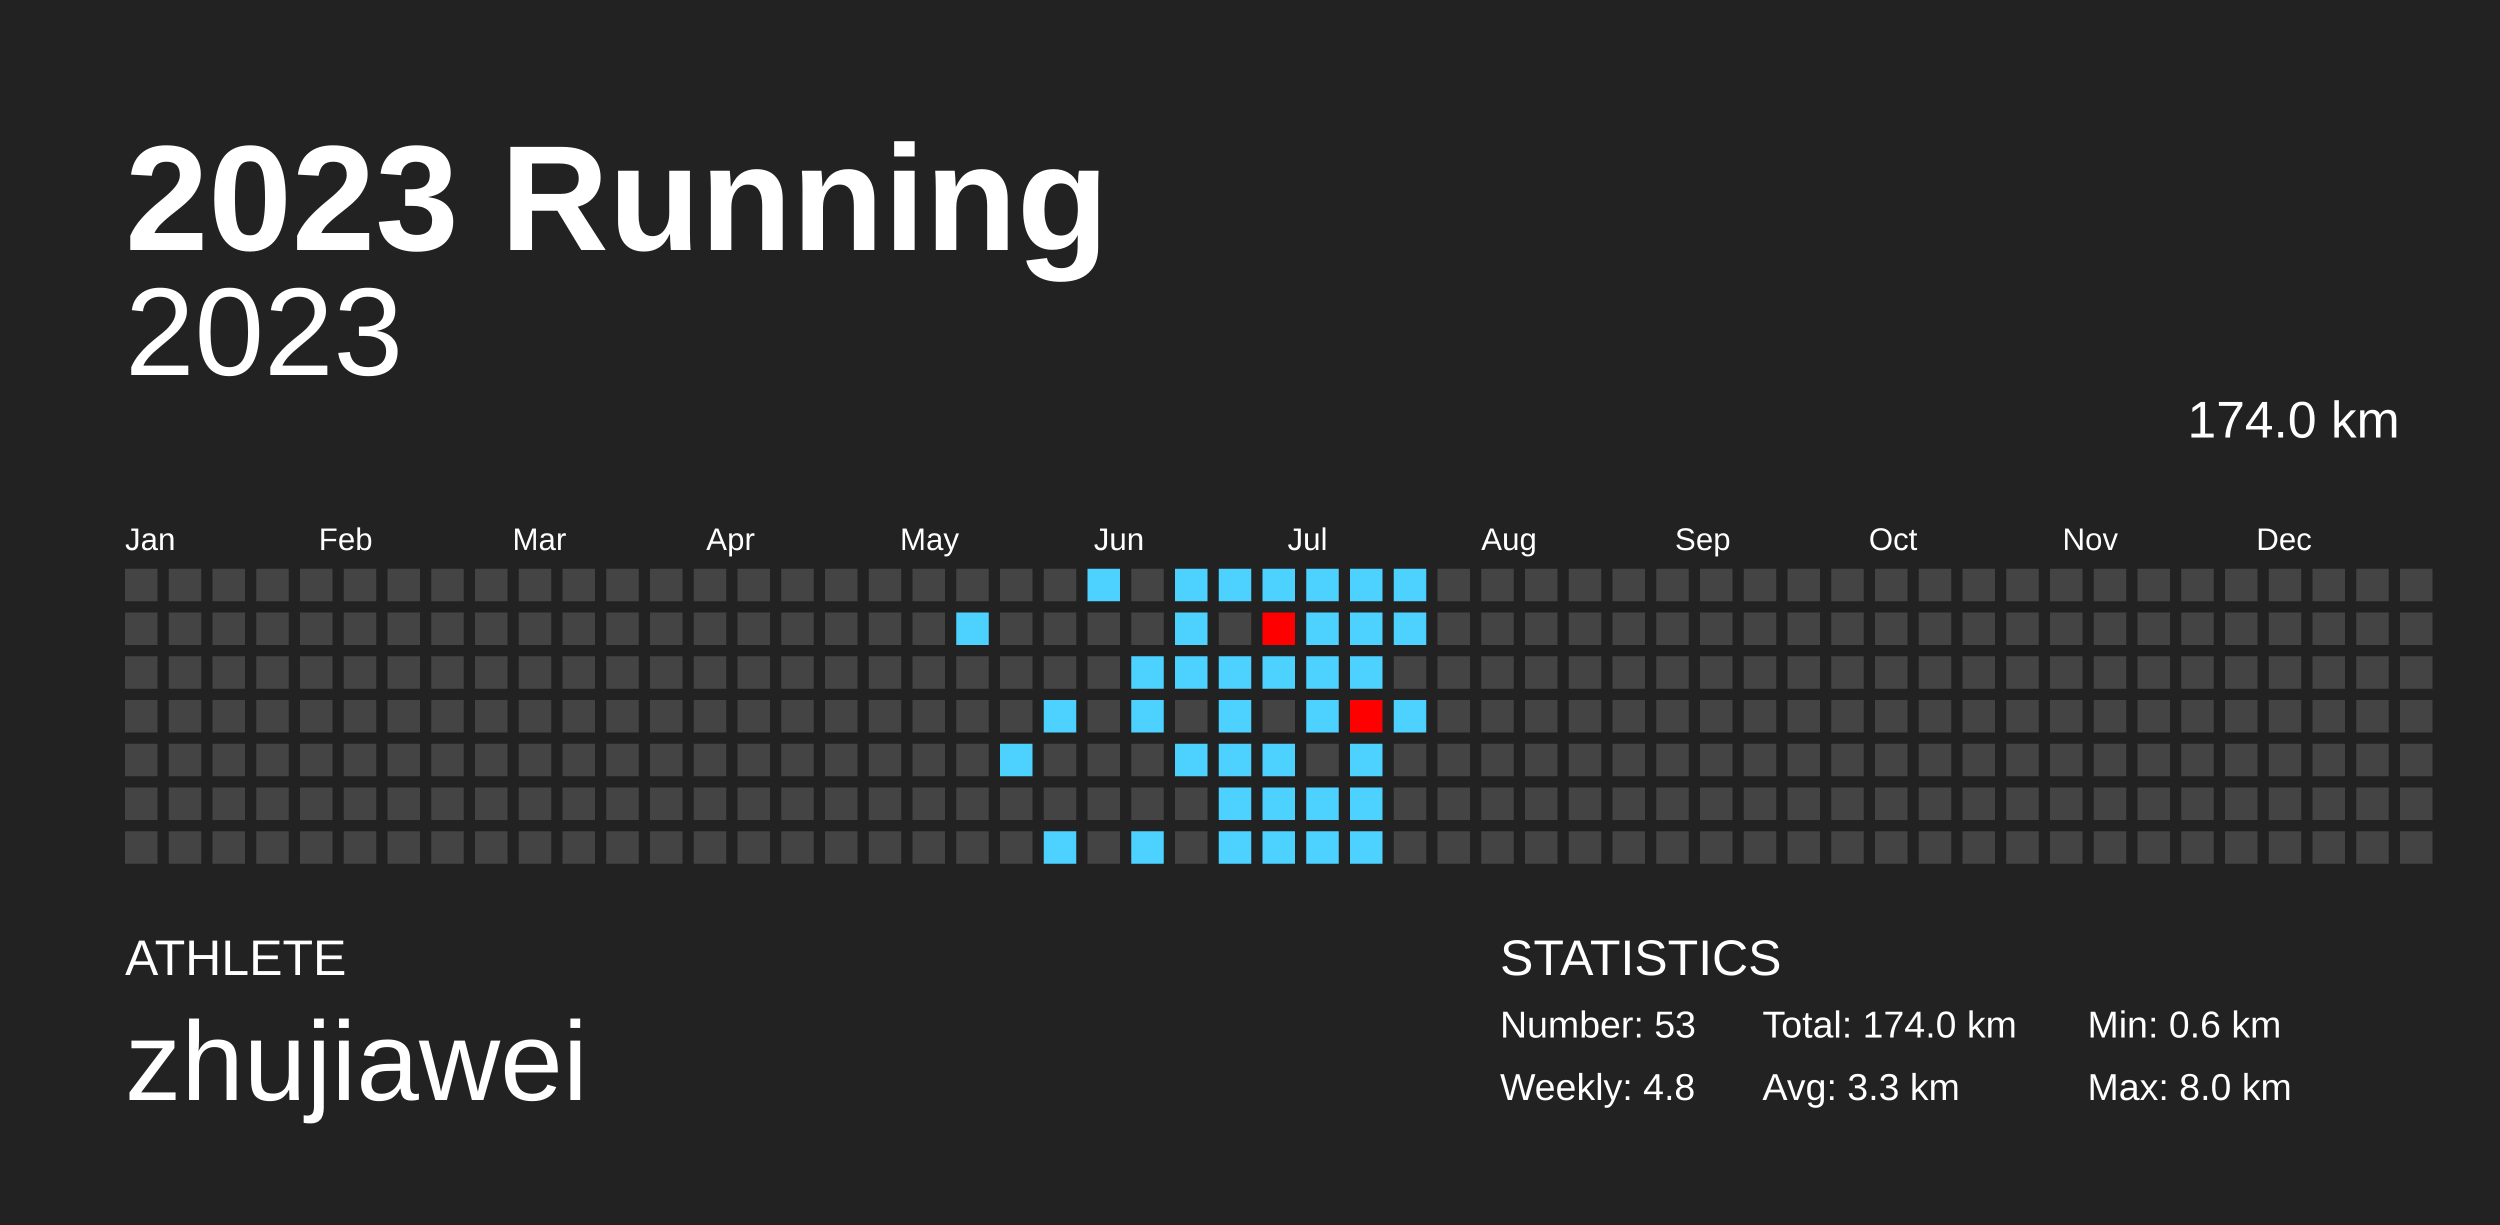
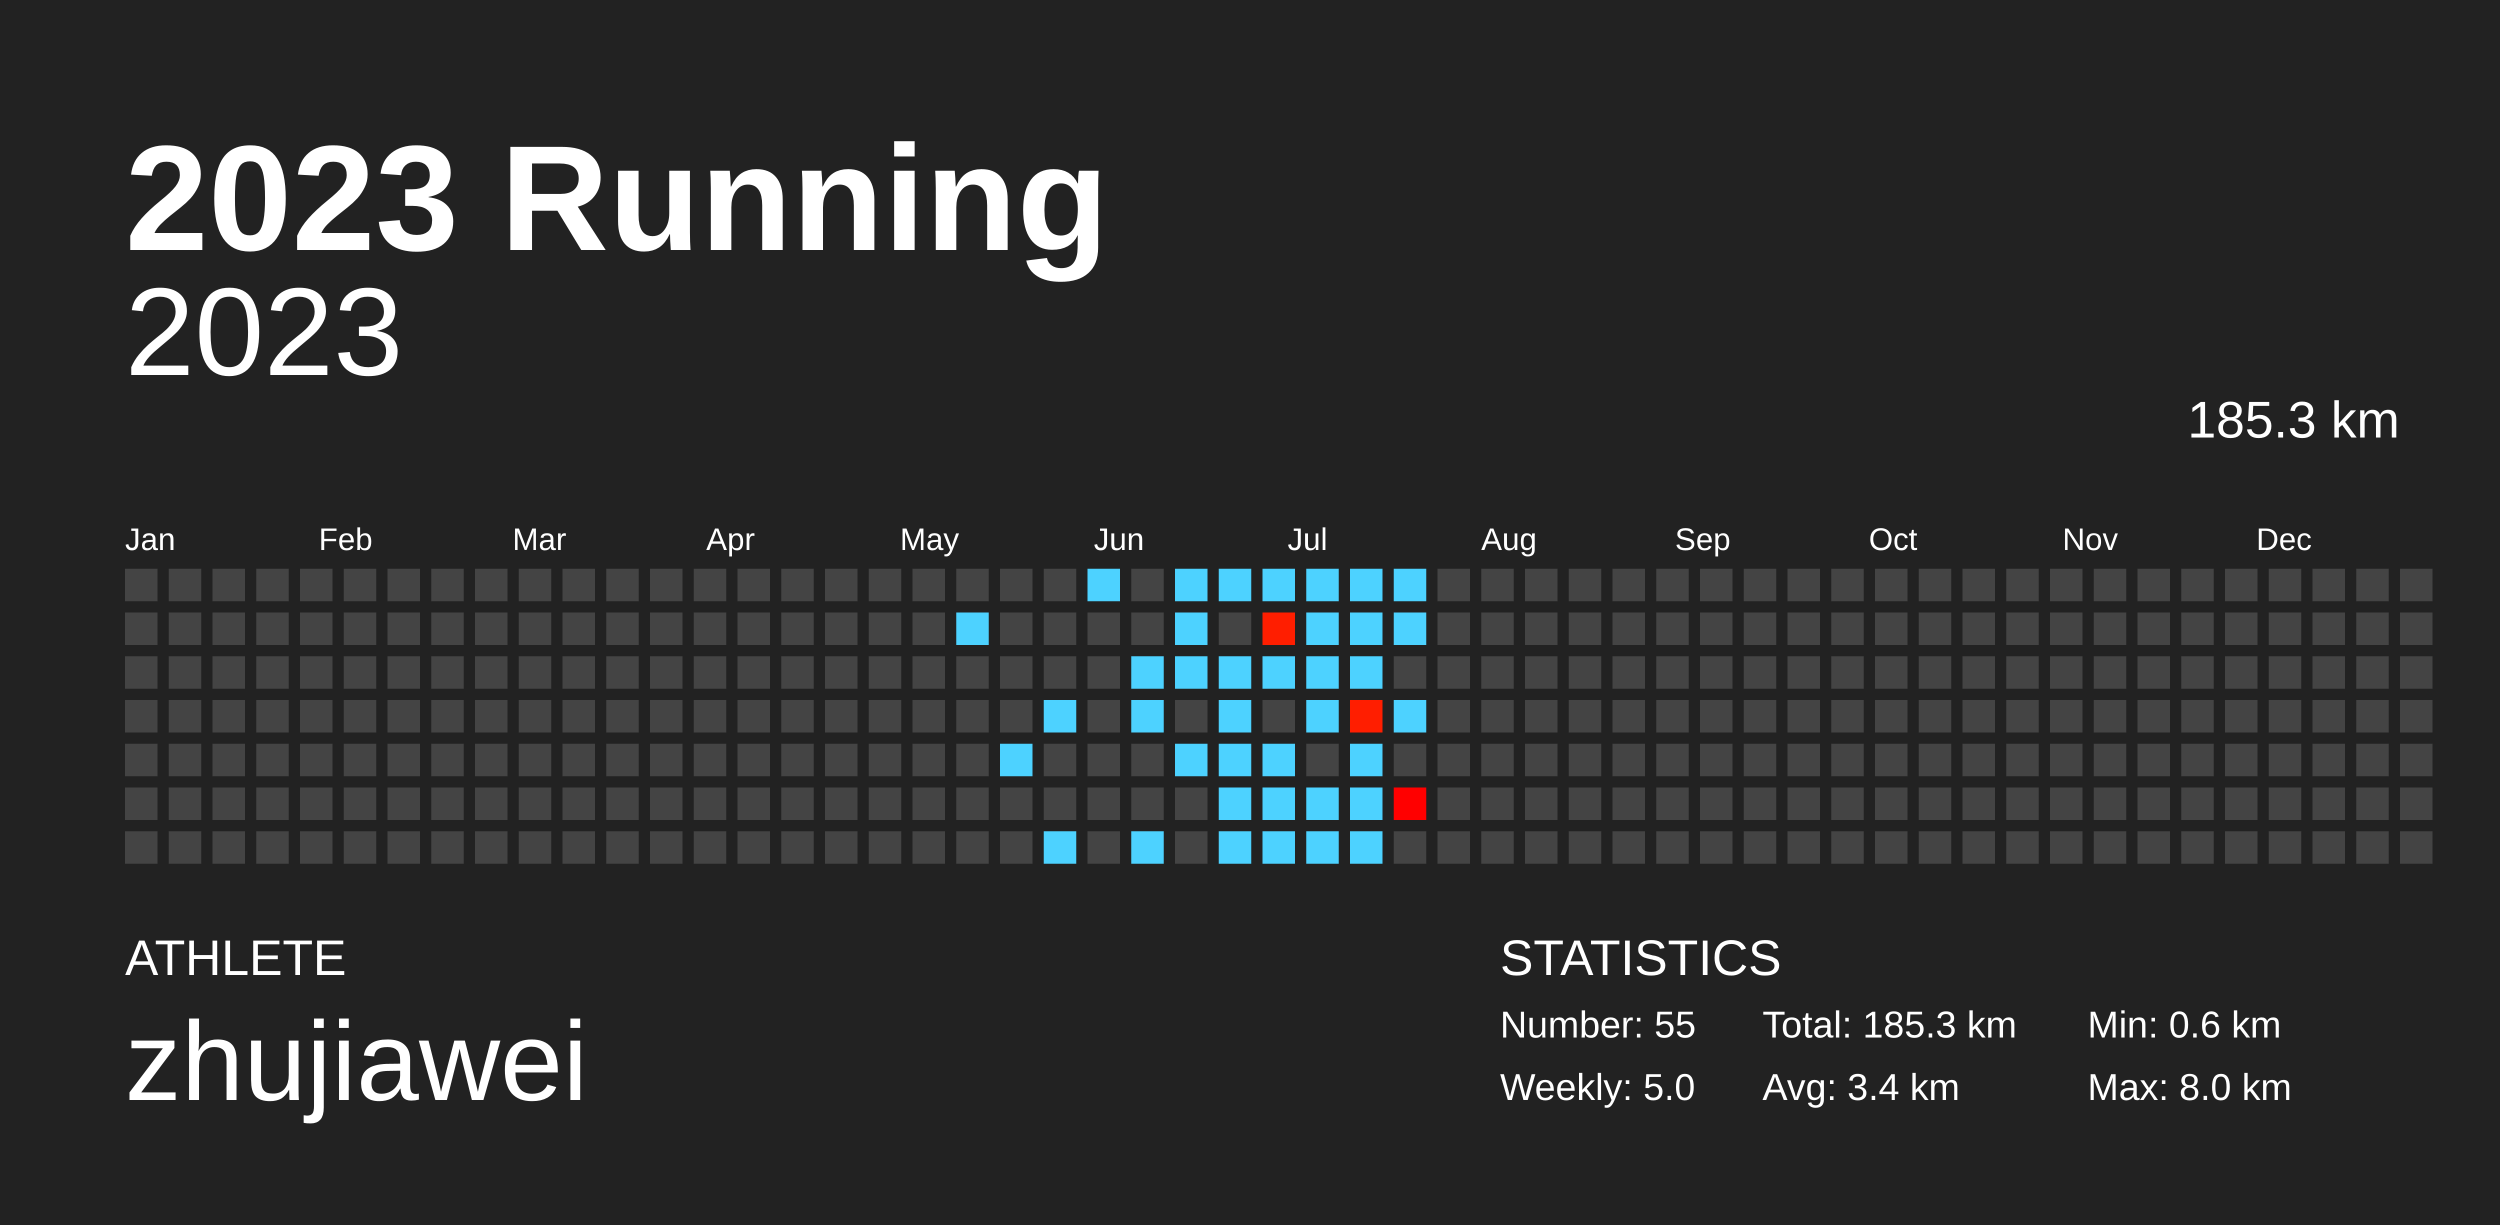
<svg xmlns="http://www.w3.org/2000/svg" baseProfile="full" height="98mm" version="1.1" viewBox="0,0,200,98" width="200mm">
  <defs />
  <rect fill="#222222" height="98" width="200" x="0" y="0" />
  <text fill="#FFFFFF" style="font-size:12px; font-family:Arial; font-weight:bold;" x="10" y="20">2023 Running</text>
  <text fill="#FFFFFF" style="font-size:4px; font-family:Arial" x="10" y="78">ATHLETE</text>
  <text fill="#FFFFFF" style="font-size:9px; font-family:Arial" x="10" y="88">zhujiawei</text>
  <text fill="#FFFFFF" style="font-size:4px; font-family:Arial" x="120" y="78">STATISTICS</text>
-   <text fill="#FFFFFF" style="font-size:3px; font-family:Arial" x="120" y="83">Number: 53</text>
-   <text fill="#FFFFFF" style="font-size:3px; font-family:Arial" x="120" y="88">Weekly: 4.8</text>
-   <text fill="#FFFFFF" style="font-size:3px; font-family:Arial" x="141" y="83">Total: 174.0 km</text>
-   <text fill="#FFFFFF" style="font-size:3px; font-family:Arial" x="141" y="88">Avg: 3.3 km</text>
+   <text fill="#FFFFFF" style="font-size:3px; font-family:Arial" x="120" y="83">Number: 55</text>
+   <text fill="#FFFFFF" style="font-size:3px; font-family:Arial" x="120" y="88">Weekly: 5.0</text>
+   <text fill="#FFFFFF" style="font-size:3px; font-family:Arial" x="141" y="83">Total: 185.3 km</text>
+   <text fill="#FFFFFF" style="font-size:3px; font-family:Arial" x="141" y="88">Avg: 3.4 km</text>
  <text fill="#FFFFFF" style="font-size:3px; font-family:Arial" x="167" y="83">Min: 0.6 km</text>
  <text fill="#FFFFFF" style="font-size:3px; font-family:Arial" x="167" y="88">Max: 8.0 km</text>
  <text alignment-baseline="hanging" fill="#FFFFFF" style="font-size:10.0px; font-family:Arial;" x="10" y="30">2023</text>
-   <text alignment-baseline="hanging" fill="#FFFFFF" style="font-size:4.125px; font-family:Arial;" x="175" y="35">174.0 km</text>
+   <text alignment-baseline="hanging" fill="#FFFFFF" style="font-size:4.125px; font-family:Arial;" x="175" y="35">185.3 km</text>
  <text fill="#FFFFFF" style="font-size:2.5px; font-family:Arial" x="10.0" y="44">Jan</text>
  <text fill="#FFFFFF" style="font-size:2.5px; font-family:Arial" x="25.5" y="44">Feb</text>
  <text fill="#FFFFFF" style="font-size:2.5px; font-family:Arial" x="41.0" y="44">Mar</text>
  <text fill="#FFFFFF" style="font-size:2.5px; font-family:Arial" x="56.5" y="44">Apr</text>
  <text fill="#FFFFFF" style="font-size:2.5px; font-family:Arial" x="72.0" y="44">May</text>
  <text fill="#FFFFFF" style="font-size:2.5px; font-family:Arial" x="87.5" y="44">Jun</text>
  <text fill="#FFFFFF" style="font-size:2.5px; font-family:Arial" x="103.0" y="44">Jul</text>
  <text fill="#FFFFFF" style="font-size:2.5px; font-family:Arial" x="118.5" y="44">Aug</text>
  <text fill="#FFFFFF" style="font-size:2.5px; font-family:Arial" x="134.0" y="44">Sep</text>
  <text fill="#FFFFFF" style="font-size:2.5px; font-family:Arial" x="149.5" y="44">Oct</text>
  <text fill="#FFFFFF" style="font-size:2.5px; font-family:Arial" x="165.0" y="44">Nov</text>
  <text fill="#FFFFFF" style="font-size:2.5px; font-family:Arial" x="180.5" y="44">Dec</text>
  <rect fill="#444444" height="2.6" width="2.6" x="10.0" y="45.5" />
  <rect fill="#444444" height="2.6" width="2.6" x="10.0" y="49.0" />
  <rect fill="#444444" height="2.6" width="2.6" x="10.0" y="52.5" />
  <rect fill="#444444" height="2.6" width="2.6" x="10.0" y="56.0" />
  <rect fill="#444444" height="2.6" width="2.6" x="10.0" y="59.5" />
  <rect fill="#444444" height="2.6" width="2.6" x="10.0" y="63.0" />
  <rect fill="#444444" height="2.6" width="2.6" x="10.0" y="66.5" />
  <rect fill="#444444" height="2.6" width="2.6" x="13.5" y="45.5" />
  <rect fill="#444444" height="2.6" width="2.6" x="13.5" y="49.0" />
  <rect fill="#444444" height="2.6" width="2.6" x="13.5" y="52.5" />
  <rect fill="#444444" height="2.6" width="2.6" x="13.5" y="56.0" />
  <rect fill="#444444" height="2.6" width="2.6" x="13.5" y="59.5" />
  <rect fill="#444444" height="2.6" width="2.6" x="13.5" y="63.0" />
  <rect fill="#444444" height="2.6" width="2.6" x="13.5" y="66.5" />
  <rect fill="#444444" height="2.6" width="2.6" x="17.0" y="45.5" />
  <rect fill="#444444" height="2.6" width="2.6" x="17.0" y="49.0" />
  <rect fill="#444444" height="2.6" width="2.6" x="17.0" y="52.5" />
  <rect fill="#444444" height="2.6" width="2.6" x="17.0" y="56.0" />
  <rect fill="#444444" height="2.6" width="2.6" x="17.0" y="59.5" />
  <rect fill="#444444" height="2.6" width="2.6" x="17.0" y="63.0" />
  <rect fill="#444444" height="2.6" width="2.6" x="17.0" y="66.5" />
  <rect fill="#444444" height="2.6" width="2.6" x="20.5" y="45.5" />
  <rect fill="#444444" height="2.6" width="2.6" x="20.5" y="49.0" />
  <rect fill="#444444" height="2.6" width="2.6" x="20.5" y="52.5" />
  <rect fill="#444444" height="2.6" width="2.6" x="20.5" y="56.0" />
  <rect fill="#444444" height="2.6" width="2.6" x="20.5" y="59.5" />
  <rect fill="#444444" height="2.6" width="2.6" x="20.5" y="63.0" />
  <rect fill="#444444" height="2.6" width="2.6" x="20.5" y="66.5" />
  <rect fill="#444444" height="2.6" width="2.6" x="24.0" y="45.5" />
  <rect fill="#444444" height="2.6" width="2.6" x="24.0" y="49.0" />
  <rect fill="#444444" height="2.6" width="2.6" x="24.0" y="52.5" />
  <rect fill="#444444" height="2.6" width="2.6" x="24.0" y="56.0" />
  <rect fill="#444444" height="2.6" width="2.6" x="24.0" y="59.5" />
  <rect fill="#444444" height="2.6" width="2.6" x="24.0" y="63.0" />
  <rect fill="#444444" height="2.6" width="2.6" x="24.0" y="66.5" />
  <rect fill="#444444" height="2.6" width="2.6" x="27.5" y="45.5" />
  <rect fill="#444444" height="2.6" width="2.6" x="27.5" y="49.0" />
  <rect fill="#444444" height="2.6" width="2.6" x="27.5" y="52.5" />
  <rect fill="#444444" height="2.6" width="2.6" x="27.5" y="56.0" />
  <rect fill="#444444" height="2.6" width="2.6" x="27.5" y="59.5" />
  <rect fill="#444444" height="2.6" width="2.6" x="27.5" y="63.0" />
  <rect fill="#444444" height="2.6" width="2.6" x="27.5" y="66.5" />
  <rect fill="#444444" height="2.6" width="2.6" x="31.0" y="45.5" />
  <rect fill="#444444" height="2.6" width="2.6" x="31.0" y="49.0" />
  <rect fill="#444444" height="2.6" width="2.6" x="31.0" y="52.5" />
  <rect fill="#444444" height="2.6" width="2.6" x="31.0" y="56.0" />
  <rect fill="#444444" height="2.6" width="2.6" x="31.0" y="59.5" />
  <rect fill="#444444" height="2.6" width="2.6" x="31.0" y="63.0" />
  <rect fill="#444444" height="2.6" width="2.6" x="31.0" y="66.5" />
  <rect fill="#444444" height="2.6" width="2.6" x="34.5" y="45.5" />
  <rect fill="#444444" height="2.6" width="2.6" x="34.5" y="49.0" />
  <rect fill="#444444" height="2.6" width="2.6" x="34.5" y="52.5" />
  <rect fill="#444444" height="2.6" width="2.6" x="34.5" y="56.0" />
  <rect fill="#444444" height="2.6" width="2.6" x="34.5" y="59.5" />
  <rect fill="#444444" height="2.6" width="2.6" x="34.5" y="63.0" />
  <rect fill="#444444" height="2.6" width="2.6" x="34.5" y="66.5" />
  <rect fill="#444444" height="2.6" width="2.6" x="38.0" y="45.5" />
  <rect fill="#444444" height="2.6" width="2.6" x="38.0" y="49.0" />
  <rect fill="#444444" height="2.6" width="2.6" x="38.0" y="52.5" />
  <rect fill="#444444" height="2.6" width="2.6" x="38.0" y="56.0" />
  <rect fill="#444444" height="2.6" width="2.6" x="38.0" y="59.5" />
  <rect fill="#444444" height="2.6" width="2.6" x="38.0" y="63.0" />
  <rect fill="#444444" height="2.6" width="2.6" x="38.0" y="66.5" />
  <rect fill="#444444" height="2.6" width="2.6" x="41.5" y="45.5" />
  <rect fill="#444444" height="2.6" width="2.6" x="41.5" y="49.0" />
  <rect fill="#444444" height="2.6" width="2.6" x="41.5" y="52.5" />
  <rect fill="#444444" height="2.6" width="2.6" x="41.5" y="56.0" />
  <rect fill="#444444" height="2.6" width="2.6" x="41.5" y="59.5" />
  <rect fill="#444444" height="2.6" width="2.6" x="41.5" y="63.0" />
  <rect fill="#444444" height="2.6" width="2.6" x="41.5" y="66.5" />
  <rect fill="#444444" height="2.6" width="2.6" x="45.0" y="45.5" />
  <rect fill="#444444" height="2.6" width="2.6" x="45.0" y="49.0" />
  <rect fill="#444444" height="2.6" width="2.6" x="45.0" y="52.5" />
  <rect fill="#444444" height="2.6" width="2.6" x="45.0" y="56.0" />
  <rect fill="#444444" height="2.6" width="2.6" x="45.0" y="59.5" />
  <rect fill="#444444" height="2.6" width="2.6" x="45.0" y="63.0" />
  <rect fill="#444444" height="2.6" width="2.6" x="45.0" y="66.5" />
  <rect fill="#444444" height="2.6" width="2.6" x="48.5" y="45.5" />
  <rect fill="#444444" height="2.6" width="2.6" x="48.5" y="49.0" />
  <rect fill="#444444" height="2.6" width="2.6" x="48.5" y="52.5" />
  <rect fill="#444444" height="2.6" width="2.6" x="48.5" y="56.0" />
  <rect fill="#444444" height="2.6" width="2.6" x="48.5" y="59.5" />
  <rect fill="#444444" height="2.6" width="2.6" x="48.5" y="63.0" />
  <rect fill="#444444" height="2.6" width="2.6" x="48.5" y="66.5" />
  <rect fill="#444444" height="2.6" width="2.6" x="52.0" y="45.5" />
  <rect fill="#444444" height="2.6" width="2.6" x="52.0" y="49.0" />
  <rect fill="#444444" height="2.6" width="2.6" x="52.0" y="52.5" />
  <rect fill="#444444" height="2.6" width="2.6" x="52.0" y="56.0" />
  <rect fill="#444444" height="2.6" width="2.6" x="52.0" y="59.5" />
  <rect fill="#444444" height="2.6" width="2.6" x="52.0" y="63.0" />
  <rect fill="#444444" height="2.6" width="2.6" x="52.0" y="66.5" />
  <rect fill="#444444" height="2.6" width="2.6" x="55.5" y="45.5" />
  <rect fill="#444444" height="2.6" width="2.6" x="55.5" y="49.0" />
  <rect fill="#444444" height="2.6" width="2.6" x="55.5" y="52.5" />
  <rect fill="#444444" height="2.6" width="2.6" x="55.5" y="56.0" />
  <rect fill="#444444" height="2.6" width="2.6" x="55.5" y="59.5" />
  <rect fill="#444444" height="2.6" width="2.6" x="55.5" y="63.0" />
  <rect fill="#444444" height="2.6" width="2.6" x="55.5" y="66.5" />
  <rect fill="#444444" height="2.6" width="2.6" x="59.0" y="45.5" />
  <rect fill="#444444" height="2.6" width="2.6" x="59.0" y="49.0" />
  <rect fill="#444444" height="2.6" width="2.6" x="59.0" y="52.5" />
  <rect fill="#444444" height="2.6" width="2.6" x="59.0" y="56.0" />
  <rect fill="#444444" height="2.6" width="2.6" x="59.0" y="59.5" />
  <rect fill="#444444" height="2.6" width="2.6" x="59.0" y="63.0" />
  <rect fill="#444444" height="2.6" width="2.6" x="59.0" y="66.5" />
  <rect fill="#444444" height="2.6" width="2.6" x="62.5" y="45.5" />
  <rect fill="#444444" height="2.6" width="2.6" x="62.5" y="49.0" />
  <rect fill="#444444" height="2.6" width="2.6" x="62.5" y="52.5" />
  <rect fill="#444444" height="2.6" width="2.6" x="62.5" y="56.0" />
  <rect fill="#444444" height="2.6" width="2.6" x="62.5" y="59.5" />
  <rect fill="#444444" height="2.6" width="2.6" x="62.5" y="63.0" />
  <rect fill="#444444" height="2.6" width="2.6" x="62.5" y="66.5" />
  <rect fill="#444444" height="2.6" width="2.6" x="66.0" y="45.5" />
  <rect fill="#444444" height="2.6" width="2.6" x="66.0" y="49.0" />
  <rect fill="#444444" height="2.6" width="2.6" x="66.0" y="52.5" />
  <rect fill="#444444" height="2.6" width="2.6" x="66.0" y="56.0" />
  <rect fill="#444444" height="2.6" width="2.6" x="66.0" y="59.5" />
  <rect fill="#444444" height="2.6" width="2.6" x="66.0" y="63.0" />
  <rect fill="#444444" height="2.6" width="2.6" x="66.0" y="66.5" />
  <rect fill="#444444" height="2.6" width="2.6" x="69.5" y="45.5" />
  <rect fill="#444444" height="2.6" width="2.6" x="69.5" y="49.0" />
  <rect fill="#444444" height="2.6" width="2.6" x="69.5" y="52.5" />
  <rect fill="#444444" height="2.6" width="2.6" x="69.5" y="56.0" />
  <rect fill="#444444" height="2.6" width="2.6" x="69.5" y="59.5" />
  <rect fill="#444444" height="2.6" width="2.6" x="69.5" y="63.0" />
  <rect fill="#444444" height="2.6" width="2.6" x="69.5" y="66.5" />
  <rect fill="#444444" height="2.6" width="2.6" x="73.0" y="45.5" />
  <rect fill="#444444" height="2.6" width="2.6" x="73.0" y="49.0" />
  <rect fill="#444444" height="2.6" width="2.6" x="73.0" y="52.5" />
  <rect fill="#444444" height="2.6" width="2.6" x="73.0" y="56.0" />
  <rect fill="#444444" height="2.6" width="2.6" x="73.0" y="59.5" />
  <rect fill="#444444" height="2.6" width="2.6" x="73.0" y="63.0" />
  <rect fill="#444444" height="2.6" width="2.6" x="73.0" y="66.5" />
  <rect fill="#444444" height="2.6" width="2.6" x="76.5" y="45.5" />
  <rect fill="#4dd2ff" height="2.6" width="2.6" x="76.5" y="49.0" />
  <rect fill="#444444" height="2.6" width="2.6" x="76.5" y="52.5" />
  <rect fill="#444444" height="2.6" width="2.6" x="76.5" y="56.0" />
  <rect fill="#444444" height="2.6" width="2.6" x="76.5" y="59.5" />
  <rect fill="#444444" height="2.6" width="2.6" x="76.5" y="63.0" />
  <rect fill="#444444" height="2.6" width="2.6" x="76.5" y="66.5" />
  <rect fill="#444444" height="2.6" width="2.6" x="80.0" y="45.5" />
  <rect fill="#444444" height="2.6" width="2.6" x="80.0" y="49.0" />
  <rect fill="#444444" height="2.6" width="2.6" x="80.0" y="52.5" />
  <rect fill="#444444" height="2.6" width="2.6" x="80.0" y="56.0" />
  <rect fill="#4dd2ff" height="2.6" width="2.6" x="80.0" y="59.5" />
  <rect fill="#444444" height="2.6" width="2.6" x="80.0" y="63.0" />
  <rect fill="#444444" height="2.6" width="2.6" x="80.0" y="66.5" />
  <rect fill="#444444" height="2.6" width="2.6" x="83.5" y="45.5" />
  <rect fill="#444444" height="2.6" width="2.6" x="83.5" y="49.0" />
  <rect fill="#444444" height="2.6" width="2.6" x="83.5" y="52.5" />
  <rect fill="#4dd2ff" height="2.6" width="2.6" x="83.5" y="56.0" />
  <rect fill="#444444" height="2.6" width="2.6" x="83.5" y="59.5" />
  <rect fill="#444444" height="2.6" width="2.6" x="83.5" y="63.0" />
  <rect fill="#4dd2ff" height="2.6" width="2.6" x="83.5" y="66.5" />
  <rect fill="#4dd2ff" height="2.6" width="2.6" x="87.0" y="45.5" />
  <rect fill="#444444" height="2.6" width="2.6" x="87.0" y="49.0" />
  <rect fill="#444444" height="2.6" width="2.6" x="87.0" y="52.5" />
  <rect fill="#444444" height="2.6" width="2.6" x="87.0" y="56.0" />
  <rect fill="#444444" height="2.6" width="2.6" x="87.0" y="59.5" />
  <rect fill="#444444" height="2.6" width="2.6" x="87.0" y="63.0" />
  <rect fill="#444444" height="2.6" width="2.6" x="87.0" y="66.5" />
  <rect fill="#444444" height="2.6" width="2.6" x="90.5" y="45.5" />
  <rect fill="#444444" height="2.6" width="2.6" x="90.5" y="49.0" />
  <rect fill="#4dd2ff" height="2.6" width="2.6" x="90.5" y="52.5" />
  <rect fill="#4dd2ff" height="2.6" width="2.6" x="90.5" y="56.0" />
  <rect fill="#444444" height="2.6" width="2.6" x="90.5" y="59.5" />
  <rect fill="#444444" height="2.6" width="2.6" x="90.5" y="63.0" />
  <rect fill="#4dd2ff" height="2.6" width="2.6" x="90.5" y="66.5" />
  <rect fill="#4dd2ff" height="2.6" width="2.6" x="94.0" y="45.5" />
  <rect fill="#4dd2ff" height="2.6" width="2.6" x="94.0" y="49.0" />
  <rect fill="#4dd2ff" height="2.6" width="2.6" x="94.0" y="52.5" />
  <rect fill="#444444" height="2.6" width="2.6" x="94.0" y="56.0" />
  <rect fill="#4dd2ff" height="2.6" width="2.6" x="94.0" y="59.5" />
  <rect fill="#444444" height="2.6" width="2.6" x="94.0" y="63.0" />
  <rect fill="#444444" height="2.6" width="2.6" x="94.0" y="66.5" />
  <rect fill="#4dd2ff" height="2.6" width="2.6" x="97.5" y="45.5" />
  <rect fill="#444444" height="2.6" width="2.6" x="97.5" y="49.0" />
  <rect fill="#4dd2ff" height="2.6" width="2.6" x="97.5" y="52.5" />
  <rect fill="#4dd2ff" height="2.6" width="2.6" x="97.5" y="56.0" />
  <rect fill="#4dd2ff" height="2.6" width="2.6" x="97.5" y="59.5" />
  <rect fill="#4dd2ff" height="2.6" width="2.6" x="97.5" y="63.0" />
  <rect fill="#4dd2ff" height="2.6" width="2.6" x="97.5" y="66.5" />
  <rect fill="#4dd2ff" height="2.6" width="2.6" x="101.0" y="45.5" />
-   <rect fill="#ff0000" height="2.6" width="2.6" x="101.0" y="49.0" />
+   <rect fill="#ff1e00" height="2.6" width="2.6" x="101.0" y="49.0" />
  <rect fill="#4dd2ff" height="2.6" width="2.6" x="101.0" y="52.5" />
  <rect fill="#444444" height="2.6" width="2.6" x="101.0" y="56.0" />
  <rect fill="#4dd2ff" height="2.6" width="2.6" x="101.0" y="59.5" />
  <rect fill="#4dd2ff" height="2.6" width="2.6" x="101.0" y="63.0" />
  <rect fill="#4dd2ff" height="2.6" width="2.6" x="101.0" y="66.5" />
  <rect fill="#4dd2ff" height="2.6" width="2.6" x="104.5" y="45.5" />
  <rect fill="#4dd2ff" height="2.6" width="2.6" x="104.5" y="49.0" />
  <rect fill="#4dd2ff" height="2.6" width="2.6" x="104.5" y="52.5" />
  <rect fill="#4dd2ff" height="2.6" width="2.6" x="104.5" y="56.0" />
  <rect fill="#444444" height="2.6" width="2.6" x="104.5" y="59.5" />
  <rect fill="#4dd2ff" height="2.6" width="2.6" x="104.5" y="63.0" />
  <rect fill="#4dd2ff" height="2.6" width="2.6" x="104.5" y="66.5" />
  <rect fill="#4dd2ff" height="2.6" width="2.6" x="108.0" y="45.5" />
  <rect fill="#4dd2ff" height="2.6" width="2.6" x="108.0" y="49.0" />
  <rect fill="#4dd2ff" height="2.6" width="2.6" x="108.0" y="52.5" />
-   <rect fill="#ff0000" height="2.6" width="2.6" x="108.0" y="56.0" />
+   <rect fill="#ff1e00" height="2.6" width="2.6" x="108.0" y="56.0" />
  <rect fill="#4dd2ff" height="2.6" width="2.6" x="108.0" y="59.5" />
  <rect fill="#4dd2ff" height="2.6" width="2.6" x="108.0" y="63.0" />
  <rect fill="#4dd2ff" height="2.6" width="2.6" x="108.0" y="66.5" />
  <rect fill="#4dd2ff" height="2.6" width="2.6" x="111.5" y="45.5" />
  <rect fill="#4dd2ff" height="2.6" width="2.6" x="111.5" y="49.0" />
  <rect fill="#444444" height="2.6" width="2.6" x="111.5" y="52.5" />
  <rect fill="#4dd2ff" height="2.6" width="2.6" x="111.5" y="56.0" />
  <rect fill="#444444" height="2.6" width="2.6" x="111.5" y="59.5" />
-   <rect fill="#444444" height="2.6" width="2.6" x="111.5" y="63.0" />
+   <rect fill="#ff0000" height="2.6" width="2.6" x="111.5" y="63.0" />
  <rect fill="#444444" height="2.6" width="2.6" x="111.5" y="66.5" />
  <rect fill="#444444" height="2.6" width="2.6" x="115.0" y="45.5" />
  <rect fill="#444444" height="2.6" width="2.6" x="115.0" y="49.0" />
  <rect fill="#444444" height="2.6" width="2.6" x="115.0" y="52.5" />
  <rect fill="#444444" height="2.6" width="2.6" x="115.0" y="56.0" />
  <rect fill="#444444" height="2.6" width="2.6" x="115.0" y="59.5" />
  <rect fill="#444444" height="2.6" width="2.6" x="115.0" y="63.0" />
  <rect fill="#444444" height="2.6" width="2.6" x="115.0" y="66.5" />
  <rect fill="#444444" height="2.6" width="2.6" x="118.5" y="45.5" />
  <rect fill="#444444" height="2.6" width="2.6" x="118.5" y="49.0" />
  <rect fill="#444444" height="2.6" width="2.6" x="118.5" y="52.5" />
  <rect fill="#444444" height="2.6" width="2.6" x="118.5" y="56.0" />
  <rect fill="#444444" height="2.6" width="2.6" x="118.5" y="59.5" />
  <rect fill="#444444" height="2.6" width="2.6" x="118.5" y="63.0" />
  <rect fill="#444444" height="2.6" width="2.6" x="118.5" y="66.5" />
  <rect fill="#444444" height="2.6" width="2.6" x="122.0" y="45.5" />
  <rect fill="#444444" height="2.6" width="2.6" x="122.0" y="49.0" />
  <rect fill="#444444" height="2.6" width="2.6" x="122.0" y="52.5" />
  <rect fill="#444444" height="2.6" width="2.6" x="122.0" y="56.0" />
  <rect fill="#444444" height="2.6" width="2.6" x="122.0" y="59.5" />
  <rect fill="#444444" height="2.6" width="2.6" x="122.0" y="63.0" />
  <rect fill="#444444" height="2.6" width="2.6" x="122.0" y="66.5" />
  <rect fill="#444444" height="2.6" width="2.6" x="125.5" y="45.5" />
  <rect fill="#444444" height="2.6" width="2.6" x="125.5" y="49.0" />
  <rect fill="#444444" height="2.6" width="2.6" x="125.5" y="52.5" />
  <rect fill="#444444" height="2.6" width="2.6" x="125.5" y="56.0" />
  <rect fill="#444444" height="2.6" width="2.6" x="125.5" y="59.5" />
  <rect fill="#444444" height="2.6" width="2.6" x="125.5" y="63.0" />
  <rect fill="#444444" height="2.6" width="2.6" x="125.5" y="66.5" />
  <rect fill="#444444" height="2.6" width="2.6" x="129.0" y="45.5" />
  <rect fill="#444444" height="2.6" width="2.6" x="129.0" y="49.0" />
  <rect fill="#444444" height="2.6" width="2.6" x="129.0" y="52.5" />
  <rect fill="#444444" height="2.6" width="2.6" x="129.0" y="56.0" />
  <rect fill="#444444" height="2.6" width="2.6" x="129.0" y="59.5" />
  <rect fill="#444444" height="2.6" width="2.6" x="129.0" y="63.0" />
  <rect fill="#444444" height="2.6" width="2.6" x="129.0" y="66.5" />
  <rect fill="#444444" height="2.6" width="2.6" x="132.5" y="45.5" />
  <rect fill="#444444" height="2.6" width="2.6" x="132.5" y="49.0" />
  <rect fill="#444444" height="2.6" width="2.6" x="132.5" y="52.5" />
  <rect fill="#444444" height="2.6" width="2.6" x="132.5" y="56.0" />
  <rect fill="#444444" height="2.6" width="2.6" x="132.5" y="59.5" />
  <rect fill="#444444" height="2.6" width="2.6" x="132.5" y="63.0" />
  <rect fill="#444444" height="2.6" width="2.6" x="132.5" y="66.5" />
  <rect fill="#444444" height="2.6" width="2.6" x="136.0" y="45.5" />
  <rect fill="#444444" height="2.6" width="2.6" x="136.0" y="49.0" />
  <rect fill="#444444" height="2.6" width="2.6" x="136.0" y="52.5" />
  <rect fill="#444444" height="2.6" width="2.6" x="136.0" y="56.0" />
  <rect fill="#444444" height="2.6" width="2.6" x="136.0" y="59.5" />
  <rect fill="#444444" height="2.6" width="2.6" x="136.0" y="63.0" />
  <rect fill="#444444" height="2.6" width="2.6" x="136.0" y="66.5" />
  <rect fill="#444444" height="2.6" width="2.6" x="139.5" y="45.5" />
  <rect fill="#444444" height="2.6" width="2.6" x="139.5" y="49.0" />
  <rect fill="#444444" height="2.6" width="2.6" x="139.5" y="52.5" />
  <rect fill="#444444" height="2.6" width="2.6" x="139.5" y="56.0" />
  <rect fill="#444444" height="2.6" width="2.6" x="139.5" y="59.5" />
  <rect fill="#444444" height="2.6" width="2.6" x="139.5" y="63.0" />
  <rect fill="#444444" height="2.6" width="2.6" x="139.5" y="66.5" />
  <rect fill="#444444" height="2.6" width="2.6" x="143.0" y="45.5" />
  <rect fill="#444444" height="2.6" width="2.6" x="143.0" y="49.0" />
  <rect fill="#444444" height="2.6" width="2.6" x="143.0" y="52.5" />
  <rect fill="#444444" height="2.6" width="2.6" x="143.0" y="56.0" />
  <rect fill="#444444" height="2.6" width="2.6" x="143.0" y="59.5" />
  <rect fill="#444444" height="2.6" width="2.6" x="143.0" y="63.0" />
  <rect fill="#444444" height="2.6" width="2.6" x="143.0" y="66.5" />
  <rect fill="#444444" height="2.6" width="2.6" x="146.5" y="45.5" />
  <rect fill="#444444" height="2.6" width="2.6" x="146.5" y="49.0" />
  <rect fill="#444444" height="2.6" width="2.6" x="146.5" y="52.5" />
  <rect fill="#444444" height="2.6" width="2.6" x="146.5" y="56.0" />
  <rect fill="#444444" height="2.6" width="2.6" x="146.5" y="59.5" />
  <rect fill="#444444" height="2.6" width="2.6" x="146.5" y="63.0" />
  <rect fill="#444444" height="2.6" width="2.6" x="146.5" y="66.5" />
  <rect fill="#444444" height="2.6" width="2.6" x="150.0" y="45.5" />
  <rect fill="#444444" height="2.6" width="2.6" x="150.0" y="49.0" />
  <rect fill="#444444" height="2.6" width="2.6" x="150.0" y="52.5" />
  <rect fill="#444444" height="2.6" width="2.6" x="150.0" y="56.0" />
  <rect fill="#444444" height="2.6" width="2.6" x="150.0" y="59.5" />
  <rect fill="#444444" height="2.6" width="2.6" x="150.0" y="63.0" />
  <rect fill="#444444" height="2.6" width="2.6" x="150.0" y="66.5" />
  <rect fill="#444444" height="2.6" width="2.6" x="153.5" y="45.5" />
  <rect fill="#444444" height="2.6" width="2.6" x="153.5" y="49.0" />
  <rect fill="#444444" height="2.6" width="2.6" x="153.5" y="52.5" />
  <rect fill="#444444" height="2.6" width="2.6" x="153.5" y="56.0" />
  <rect fill="#444444" height="2.6" width="2.6" x="153.5" y="59.5" />
  <rect fill="#444444" height="2.6" width="2.6" x="153.5" y="63.0" />
  <rect fill="#444444" height="2.6" width="2.6" x="153.5" y="66.5" />
  <rect fill="#444444" height="2.6" width="2.6" x="157.0" y="45.5" />
  <rect fill="#444444" height="2.6" width="2.6" x="157.0" y="49.0" />
  <rect fill="#444444" height="2.6" width="2.6" x="157.0" y="52.5" />
  <rect fill="#444444" height="2.6" width="2.6" x="157.0" y="56.0" />
  <rect fill="#444444" height="2.6" width="2.6" x="157.0" y="59.5" />
  <rect fill="#444444" height="2.6" width="2.6" x="157.0" y="63.0" />
  <rect fill="#444444" height="2.6" width="2.6" x="157.0" y="66.5" />
  <rect fill="#444444" height="2.6" width="2.6" x="160.5" y="45.5" />
  <rect fill="#444444" height="2.6" width="2.6" x="160.5" y="49.0" />
  <rect fill="#444444" height="2.6" width="2.6" x="160.5" y="52.5" />
  <rect fill="#444444" height="2.6" width="2.6" x="160.5" y="56.0" />
  <rect fill="#444444" height="2.6" width="2.6" x="160.5" y="59.5" />
  <rect fill="#444444" height="2.6" width="2.6" x="160.5" y="63.0" />
  <rect fill="#444444" height="2.6" width="2.6" x="160.5" y="66.5" />
  <rect fill="#444444" height="2.6" width="2.6" x="164.0" y="45.5" />
  <rect fill="#444444" height="2.6" width="2.6" x="164.0" y="49.0" />
  <rect fill="#444444" height="2.6" width="2.6" x="164.0" y="52.5" />
  <rect fill="#444444" height="2.6" width="2.6" x="164.0" y="56.0" />
  <rect fill="#444444" height="2.6" width="2.6" x="164.0" y="59.5" />
  <rect fill="#444444" height="2.6" width="2.6" x="164.0" y="63.0" />
  <rect fill="#444444" height="2.6" width="2.6" x="164.0" y="66.5" />
  <rect fill="#444444" height="2.6" width="2.6" x="167.5" y="45.5" />
  <rect fill="#444444" height="2.6" width="2.6" x="167.5" y="49.0" />
  <rect fill="#444444" height="2.6" width="2.6" x="167.5" y="52.5" />
  <rect fill="#444444" height="2.6" width="2.6" x="167.5" y="56.0" />
  <rect fill="#444444" height="2.6" width="2.6" x="167.5" y="59.5" />
  <rect fill="#444444" height="2.6" width="2.6" x="167.5" y="63.0" />
  <rect fill="#444444" height="2.6" width="2.6" x="167.5" y="66.5" />
  <rect fill="#444444" height="2.6" width="2.6" x="171.0" y="45.5" />
  <rect fill="#444444" height="2.6" width="2.6" x="171.0" y="49.0" />
  <rect fill="#444444" height="2.6" width="2.6" x="171.0" y="52.5" />
  <rect fill="#444444" height="2.6" width="2.6" x="171.0" y="56.0" />
  <rect fill="#444444" height="2.6" width="2.6" x="171.0" y="59.5" />
  <rect fill="#444444" height="2.6" width="2.6" x="171.0" y="63.0" />
  <rect fill="#444444" height="2.6" width="2.6" x="171.0" y="66.5" />
  <rect fill="#444444" height="2.6" width="2.6" x="174.5" y="45.5" />
  <rect fill="#444444" height="2.6" width="2.6" x="174.5" y="49.0" />
  <rect fill="#444444" height="2.6" width="2.6" x="174.5" y="52.5" />
  <rect fill="#444444" height="2.6" width="2.6" x="174.5" y="56.0" />
  <rect fill="#444444" height="2.6" width="2.6" x="174.5" y="59.5" />
  <rect fill="#444444" height="2.6" width="2.6" x="174.5" y="63.0" />
  <rect fill="#444444" height="2.6" width="2.6" x="174.5" y="66.5" />
  <rect fill="#444444" height="2.6" width="2.6" x="178.0" y="45.5" />
  <rect fill="#444444" height="2.6" width="2.6" x="178.0" y="49.0" />
  <rect fill="#444444" height="2.6" width="2.6" x="178.0" y="52.5" />
  <rect fill="#444444" height="2.6" width="2.6" x="178.0" y="56.0" />
  <rect fill="#444444" height="2.6" width="2.6" x="178.0" y="59.5" />
  <rect fill="#444444" height="2.6" width="2.6" x="178.0" y="63.0" />
  <rect fill="#444444" height="2.6" width="2.6" x="178.0" y="66.5" />
  <rect fill="#444444" height="2.6" width="2.6" x="181.5" y="45.5" />
  <rect fill="#444444" height="2.6" width="2.6" x="181.5" y="49.0" />
  <rect fill="#444444" height="2.6" width="2.6" x="181.5" y="52.5" />
  <rect fill="#444444" height="2.6" width="2.6" x="181.5" y="56.0" />
  <rect fill="#444444" height="2.6" width="2.6" x="181.5" y="59.5" />
  <rect fill="#444444" height="2.6" width="2.6" x="181.5" y="63.0" />
  <rect fill="#444444" height="2.6" width="2.6" x="181.5" y="66.5" />
  <rect fill="#444444" height="2.6" width="2.6" x="185.0" y="45.5" />
  <rect fill="#444444" height="2.6" width="2.6" x="185.0" y="49.0" />
  <rect fill="#444444" height="2.6" width="2.6" x="185.0" y="52.5" />
  <rect fill="#444444" height="2.6" width="2.6" x="185.0" y="56.0" />
  <rect fill="#444444" height="2.6" width="2.6" x="185.0" y="59.5" />
  <rect fill="#444444" height="2.6" width="2.6" x="185.0" y="63.0" />
  <rect fill="#444444" height="2.6" width="2.6" x="185.0" y="66.5" />
  <rect fill="#444444" height="2.6" width="2.6" x="188.5" y="45.5" />
  <rect fill="#444444" height="2.6" width="2.6" x="188.5" y="49.0" />
  <rect fill="#444444" height="2.6" width="2.6" x="188.5" y="52.5" />
  <rect fill="#444444" height="2.6" width="2.6" x="188.5" y="56.0" />
  <rect fill="#444444" height="2.6" width="2.6" x="188.5" y="59.5" />
  <rect fill="#444444" height="2.6" width="2.6" x="188.5" y="63.0" />
  <rect fill="#444444" height="2.6" width="2.6" x="188.5" y="66.5" />
  <rect fill="#444444" height="2.6" width="2.6" x="192.0" y="45.5" />
  <rect fill="#444444" height="2.6" width="2.6" x="192.0" y="49.0" />
  <rect fill="#444444" height="2.6" width="2.6" x="192.0" y="52.5" />
  <rect fill="#444444" height="2.6" width="2.6" x="192.0" y="56.0" />
  <rect fill="#444444" height="2.6" width="2.6" x="192.0" y="59.5" />
  <rect fill="#444444" height="2.6" width="2.6" x="192.0" y="63.0" />
  <rect fill="#444444" height="2.6" width="2.6" x="192.0" y="66.5" />
</svg>
